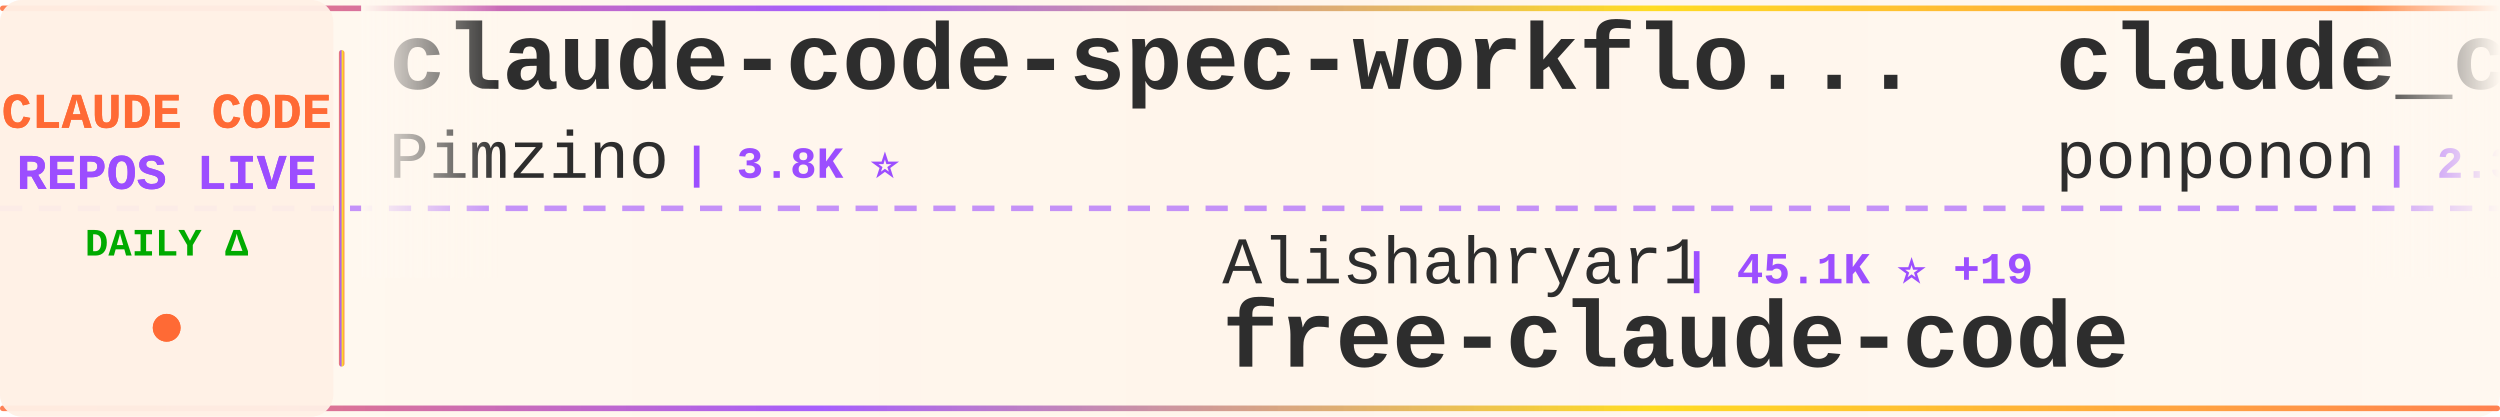
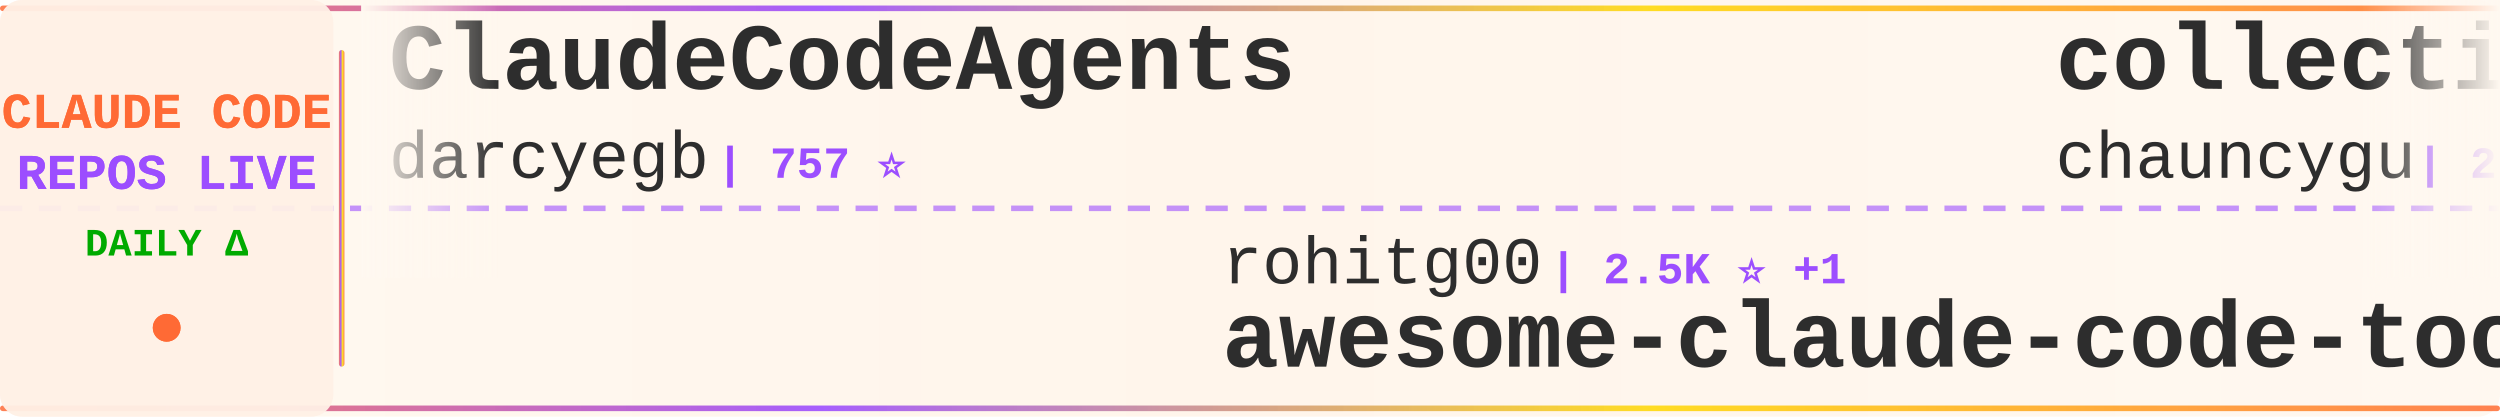
<svg xmlns="http://www.w3.org/2000/svg" width="900" height="150">
  <defs>
    <linearGradient id="tickerBg" x1="0%" y1="0%" x2="100%" y2="0%">
      <stop offset="0%" style="stop-color:#fff8f0;stop-opacity:0.98" />
      <stop offset="50%" style="stop-color:#fff5eb;stop-opacity:1" />
      <stop offset="100%" style="stop-color:#fff8f0;stop-opacity:0.98" />
    </linearGradient>
    <linearGradient id="borderGrad" x1="0%" y1="0%" x2="100%" y2="0%">
      <stop offset="0%" style="stop-color:#FF6B35;stop-opacity:0.85">
        <animate attributeName="stop-opacity" values="0.85;1;0.85" dur="2s" repeatCount="indefinite" />
      </stop>
      <stop offset="33%" style="stop-color:#9C4EFF;stop-opacity:0.9">
        <animate attributeName="stop-opacity" values="0.9;1;0.9" dur="2.2s" repeatCount="indefinite" />
      </stop>
      <stop offset="66%" style="stop-color:#FFD700;stop-opacity:0.85">
        <animate attributeName="stop-opacity" values="0.85;1;0.85" dur="1.8s" repeatCount="indefinite" />
      </stop>
      <stop offset="100%" style="stop-color:#FF6B35;stop-opacity:0.85">
        <animate attributeName="stop-opacity" values="0.85;1;0.85" dur="2s" repeatCount="indefinite" />
      </stop>
    </linearGradient>
    <filter id="textGlow">
      <feGaussianBlur stdDeviation="0.15" result="coloredBlur" />
      <feMerge>
        <feMergeNode in="coloredBlur" />
        <feMergeNode in="SourceGraphic" />
      </feMerge>
    </filter>
    <filter id="metricGlow">
      <feGaussianBlur stdDeviation="0.2" result="coloredBlur" />
      <feMerge>
        <feMergeNode in="coloredBlur" />
        <feMergeNode in="SourceGraphic" />
      </feMerge>
    </filter>
    <linearGradient id="leftFade" x1="0%" y1="0%" x2="100%" y2="0%">
      <stop offset="0%" style="stop-color:#fff8f0;stop-opacity:1" />
      <stop offset="100%" style="stop-color:#fff8f0;stop-opacity:0" />
    </linearGradient>
    <linearGradient id="rightFade" x1="0%" y1="0%" x2="100%" y2="0%">
      <stop offset="0%" style="stop-color:#fff8f0;stop-opacity:0" />
      <stop offset="100%" style="stop-color:#fff8f0;stop-opacity:1" />
    </linearGradient>
  </defs>
  <rect width="900" height="150" fill="url(#tickerBg)" rx="8" />
  <rect x="0" y="2" width="900" height="2" fill="url(#borderGrad)" rx="1" />
  <rect x="0" y="146" width="900" height="2" fill="url(#borderGrad)" rx="1" />
  <line x1="0" y1="75" x2="900" y2="75" stroke="#9C4EFF" stroke-width="2" stroke-dasharray="8 6" opacity="0.6" />
  <rect x="0" y="0" width="120" height="150" fill="#fff0e6" opacity="0.95" rx="8" />
  <text x="60" y="46" font-family="'Courier New', monospace" font-size="18" font-weight="bold" fill="#FF6B35" text-anchor="middle" filter="url(#textGlow)">
    CLAUDE CODE
  </text>
  <text x="60" y="68" font-family="'Courier New', monospace" font-size="18" font-weight="bold" fill="#9C4EFF" text-anchor="middle" filter="url(#textGlow)">
    REPOS LIVE
  </text>
  <text x="60" y="92" font-family="'Courier New', monospace" font-size="14" font-weight="bold" fill="#00aa00" text-anchor="middle">
    DAILY Δ
  </text>
  <circle cx="60" cy="118" r="5" fill="#FF6B35" filter="url(#metricGlow)">
    <animate attributeName="r" values="4;6;4" dur="1.5s" repeatCount="indefinite" />
    <animate attributeName="opacity" values="0.6;1;0.6" dur="1.5s" repeatCount="indefinite" />
  </circle>
  <rect x="122" y="18" width="2" height="114" fill="url(#borderGrad)" rx="1" />
  <clipPath id="tickerClip">
    <rect x="130" y="0" width="770" height="150" />
  </clipPath>
  <g clip-path="url(#tickerClip)">
    <g id="tickerItems">
      <animateTransform attributeName="transform" attributeType="XML" type="translate" from="0 0" to="-3000 0" dur="54s" repeatCount="indefinite" />
      <g transform="translate(0, 0)">
-         <text x="140" y="32" font-family="'Courier New', monospace" font-size="34" font-weight="bold" fill="#2d2d2d">claude-code-spec-workflo...</text>
-         <text x="140" y="64" font-family="'Courier New', monospace" font-size="24" font-weight="normal" fill="#2d2d2d" opacity="1.0">Pimzino</text>
-         <text x="246" y="64" font-family="'Courier New', monospace" font-size="16" font-weight="bold" fill="#9C4EFF"> | 3.8K ⭐</text>
+         <text x="140" y="32" font-family="'Courier New', monospace" font-size="34" font-weight="bold" fill="#2d2d2d">ClaudeCodeAgents</text>
+         <text x="140" y="64" font-family="'Courier New', monospace" font-size="24" font-weight="normal" fill="#2d2d2d" opacity="1.0">darcyegb</text>
+         <text x="258" y="64" font-family="'Courier New', monospace" font-size="16" font-weight="bold" fill="#9C4EFF"> | 757 ⭐</text>
      </g>
      <g transform="translate(300, 0)">
-         <text x="140" y="102" font-family="'Courier New', monospace" font-size="24" font-weight="normal" fill="#2d2d2d" opacity="1.0">Alishahryar1</text>
-         <text x="306" y="102" font-family="'Courier New', monospace" font-size="16" font-weight="bold" fill="#9C4EFF"> | 45.1K ⭐ +19</text>
-         <text x="140" y="132" font-family="'Courier New', monospace" font-size="34" font-weight="bold" fill="#2d2d2d">free-claude-code</text>
+         <text x="140" y="102" font-family="'Courier New', monospace" font-size="24" font-weight="normal" fill="#2d2d2d" opacity="1.0">rohitg00</text>
+         <text x="258" y="102" font-family="'Courier New', monospace" font-size="16" font-weight="bold" fill="#9C4EFF"> | 2.5K ⭐ +1</text>
+         <text x="140" y="132" font-family="'Courier New', monospace" font-size="34" font-weight="bold" fill="#2d2d2d">awesome-claude-code-tool...</text>
      </g>
      <g transform="translate(600, 0)">
-         <text x="140" y="32" font-family="'Courier New', monospace" font-size="34" font-weight="bold" fill="#2d2d2d">claude_code_src</text>
-         <text x="140" y="64" font-family="'Courier New', monospace" font-size="24" font-weight="normal" fill="#2d2d2d" opacity="1.0">ponponon</text>
-         <text x="258" y="64" font-family="'Courier New', monospace" font-size="16" font-weight="bold" fill="#9C4EFF"> | 2.3K ⭐</text>
+         <text x="140" y="32" font-family="'Courier New', monospace" font-size="34" font-weight="bold" fill="#2d2d2d">collection-claude-code-s...</text>
+         <text x="140" y="64" font-family="'Courier New', monospace" font-size="24" font-weight="normal" fill="#2d2d2d" opacity="1.0">chauncygu</text>
+         <text x="270" y="64" font-family="'Courier New', monospace" font-size="16" font-weight="bold" fill="#9C4EFF"> | 2.8K ⭐</text>
      </g>
      <g transform="translate(900, 0)">
-         <text x="140" y="102" font-family="'Courier New', monospace" font-size="24" font-weight="normal" fill="#2d2d2d" opacity="1.0">chauncygu</text>
-         <text x="270" y="102" font-family="'Courier New', monospace" font-size="16" font-weight="bold" fill="#9C4EFF"> | 2.8K ⭐ +1</text>
-         <text x="140" y="132" font-family="'Courier New', monospace" font-size="34" font-weight="bold" fill="#2d2d2d">collection-claude-code-s...</text>
+         <text x="140" y="102" font-family="'Courier New', monospace" font-size="24" font-weight="normal" fill="#2d2d2d" opacity="1.0">1rgs</text>
+         <text x="210" y="102" font-family="'Courier New', monospace" font-size="16" font-weight="bold" fill="#9C4EFF"> | 3.7K ⭐ +1</text>
+         <text x="140" y="132" font-family="'Courier New', monospace" font-size="34" font-weight="bold" fill="#2d2d2d">claude-code-proxy</text>
      </g>
      <g transform="translate(1200, 0)">
-         <text x="140" y="32" font-family="'Courier New', monospace" font-size="34" font-weight="bold" fill="#2d2d2d">claude-code-book</text>
-         <text x="140" y="64" font-family="'Courier New', monospace" font-size="24" font-weight="normal" fill="#2d2d2d" opacity="1.0">lintsinghua</text>
-         <text x="294" y="64" font-family="'Courier New', monospace" font-size="16" font-weight="bold" fill="#9C4EFF"> | 4.1K ⭐ +2</text>
+         <text x="140" y="32" font-family="'Courier New', monospace" font-size="34" font-weight="bold" fill="#2d2d2d">Claude-Code</text>
+         <text x="140" y="64" font-family="'Courier New', monospace" font-size="24" font-weight="normal" fill="#2d2d2d" opacity="1.0">KPR111</text>
+         <text x="234" y="64" font-family="'Courier New', monospace" font-size="16" font-weight="bold" fill="#9C4EFF"> | 18 ⭐</text>
      </g>
      <g transform="translate(1500, 0)">
-         <text x="140" y="102" font-family="'Courier New', monospace" font-size="24" font-weight="normal" fill="#2d2d2d" opacity="1.0">alejandrobalderas</text>
-         <text x="366" y="102" font-family="'Courier New', monospace" font-size="16" font-weight="bold" fill="#9C4EFF"> | 2.7K ⭐ +1</text>
-         <text x="140" y="132" font-family="'Courier New', monospace" font-size="34" font-weight="bold" fill="#2d2d2d">claude-code-from-source</text>
+         <text x="140" y="102" font-family="'Courier New', monospace" font-size="24" font-weight="normal" fill="#2d2d2d" opacity="1.0">anthropics</text>
+         <text x="282" y="102" font-family="'Courier New', monospace" font-size="16" font-weight="bold" fill="#9C4EFF"> | 167.3K ⭐ +34</text>
+         <text x="140" y="132" font-family="'Courier New', monospace" font-size="34" font-weight="bold" fill="#2d2d2d">skills</text>
      </g>
      <g transform="translate(1800, 0)">
-         <text x="140" y="32" font-family="'Courier New', monospace" font-size="34" font-weight="bold" fill="#2d2d2d">claude-code-proxy</text>
-         <text x="140" y="64" font-family="'Courier New', monospace" font-size="24" font-weight="normal" fill="#2d2d2d" opacity="1.0">fuergaosi233</text>
-         <text x="306" y="64" font-family="'Courier New', monospace" font-size="16" font-weight="bold" fill="#9C4EFF"> | 2.8K ⭐</text>
+         <text x="140" y="32" font-family="'Courier New', monospace" font-size="34" font-weight="bold" fill="#2d2d2d">claude-code-system-promp...</text>
+         <text x="140" y="64" font-family="'Courier New', monospace" font-size="24" font-weight="normal" fill="#2d2d2d" opacity="1.0">Piebald-AI</text>
+         <text x="282" y="64" font-family="'Courier New', monospace" font-size="16" font-weight="bold" fill="#9C4EFF"> | 12.2K ⭐ +2</text>
      </g>
      <g transform="translate(2100, 0)">
-         <text x="140" y="102" font-family="'Courier New', monospace" font-size="24" font-weight="normal" fill="#2d2d2d" opacity="1.0">VILA-Lab</text>
-         <text x="258" y="102" font-family="'Courier New', monospace" font-size="16" font-weight="bold" fill="#9C4EFF"> | 2.0K ⭐ +3</text>
-         <text x="140" y="132" font-family="'Courier New', monospace" font-size="34" font-weight="bold" fill="#2d2d2d">Dive-into-Claude-Code</text>
+         <text x="140" y="102" font-family="'Courier New', monospace" font-size="24" font-weight="normal" fill="#2d2d2d" opacity="1.0">Yeachan-Heo</text>
+         <text x="294" y="102" font-family="'Courier New', monospace" font-size="16" font-weight="bold" fill="#9C4EFF"> | 38.5K ⭐ +5</text>
+         <text x="140" y="132" font-family="'Courier New', monospace" font-size="34" font-weight="bold" fill="#2d2d2d">oh-my-claudecode</text>
      </g>
      <g transform="translate(2400, 0)">
-         <text x="140" y="32" font-family="'Courier New', monospace" font-size="34" font-weight="bold" fill="#2d2d2d">ECC</text>
-         <text x="140" y="64" font-family="'Courier New', monospace" font-size="24" font-weight="normal" fill="#2d2d2d" opacity="1.0">affaan-m</text>
-         <text x="258" y="64" font-family="'Courier New', monospace" font-size="16" font-weight="bold" fill="#9C4EFF"> | 239.1K ⭐ +23</text>
+         <text x="140" y="32" font-family="'Courier New', monospace" font-size="34" font-weight="bold" fill="#2d2d2d">claude-code-telegram</text>
+         <text x="140" y="64" font-family="'Courier New', monospace" font-size="24" font-weight="normal" fill="#2d2d2d" opacity="1.0">RichardAtCT</text>
+         <text x="294" y="64" font-family="'Courier New', monospace" font-size="16" font-weight="bold" fill="#9C4EFF"> | 2.8K ⭐</text>
      </g>
      <g transform="translate(2700, 0)">
-         <text x="140" y="102" font-family="'Courier New', monospace" font-size="24" font-weight="normal" fill="#2d2d2d" opacity="1.0">AICoderTudou</text>
-         <text x="306" y="102" font-family="'Courier New', monospace" font-size="16" font-weight="bold" fill="#9C4EFF"> | 497 ⭐</text>
-         <text x="140" y="132" font-family="'Courier New', monospace" font-size="34" font-weight="bold" fill="#2d2d2d">claude-code-tudou</text>
+         <text x="140" y="102" font-family="'Courier New', monospace" font-size="24" font-weight="normal" fill="#2d2d2d" opacity="1.0">kodu-ai</text>
+         <text x="246" y="102" font-family="'Courier New', monospace" font-size="16" font-weight="bold" fill="#9C4EFF"> | 5.2K ⭐</text>
+         <text x="140" y="132" font-family="'Courier New', monospace" font-size="34" font-weight="bold" fill="#2d2d2d">claude-coder</text>
      </g>
      <g transform="translate(3000, 0)">
-         <text x="140" y="32" font-family="'Courier New', monospace" font-size="34" font-weight="bold" fill="#2d2d2d">claude-code-spec-workflo...</text>
-         <text x="140" y="64" font-family="'Courier New', monospace" font-size="24" font-weight="normal" fill="#2d2d2d" opacity="1.0">Pimzino</text>
-         <text x="246" y="64" font-family="'Courier New', monospace" font-size="16" font-weight="bold" fill="#9C4EFF"> | 3.8K ⭐</text>
+         <text x="140" y="32" font-family="'Courier New', monospace" font-size="34" font-weight="bold" fill="#2d2d2d">ClaudeCodeAgents</text>
+         <text x="140" y="64" font-family="'Courier New', monospace" font-size="24" font-weight="normal" fill="#2d2d2d" opacity="1.0">darcyegb</text>
+         <text x="258" y="64" font-family="'Courier New', monospace" font-size="16" font-weight="bold" fill="#9C4EFF"> | 757 ⭐</text>
      </g>
      <g transform="translate(3300, 0)">
-         <text x="140" y="102" font-family="'Courier New', monospace" font-size="24" font-weight="normal" fill="#2d2d2d" opacity="1.0">Alishahryar1</text>
-         <text x="306" y="102" font-family="'Courier New', monospace" font-size="16" font-weight="bold" fill="#9C4EFF"> | 45.1K ⭐ +19</text>
-         <text x="140" y="132" font-family="'Courier New', monospace" font-size="34" font-weight="bold" fill="#2d2d2d">free-claude-code</text>
+         <text x="140" y="102" font-family="'Courier New', monospace" font-size="24" font-weight="normal" fill="#2d2d2d" opacity="1.0">rohitg00</text>
+         <text x="258" y="102" font-family="'Courier New', monospace" font-size="16" font-weight="bold" fill="#9C4EFF"> | 2.5K ⭐ +1</text>
+         <text x="140" y="132" font-family="'Courier New', monospace" font-size="34" font-weight="bold" fill="#2d2d2d">awesome-claude-code-tool...</text>
      </g>
      <g transform="translate(3600, 0)">
-         <text x="140" y="32" font-family="'Courier New', monospace" font-size="34" font-weight="bold" fill="#2d2d2d">claude_code_src</text>
-         <text x="140" y="64" font-family="'Courier New', monospace" font-size="24" font-weight="normal" fill="#2d2d2d" opacity="1.0">ponponon</text>
-         <text x="258" y="64" font-family="'Courier New', monospace" font-size="16" font-weight="bold" fill="#9C4EFF"> | 2.3K ⭐</text>
+         <text x="140" y="32" font-family="'Courier New', monospace" font-size="34" font-weight="bold" fill="#2d2d2d">collection-claude-code-s...</text>
+         <text x="140" y="64" font-family="'Courier New', monospace" font-size="24" font-weight="normal" fill="#2d2d2d" opacity="1.0">chauncygu</text>
+         <text x="270" y="64" font-family="'Courier New', monospace" font-size="16" font-weight="bold" fill="#9C4EFF"> | 2.8K ⭐</text>
      </g>
      <g transform="translate(3900, 0)">
-         <text x="140" y="102" font-family="'Courier New', monospace" font-size="24" font-weight="normal" fill="#2d2d2d" opacity="1.0">chauncygu</text>
-         <text x="270" y="102" font-family="'Courier New', monospace" font-size="16" font-weight="bold" fill="#9C4EFF"> | 2.8K ⭐ +1</text>
-         <text x="140" y="132" font-family="'Courier New', monospace" font-size="34" font-weight="bold" fill="#2d2d2d">collection-claude-code-s...</text>
+         <text x="140" y="102" font-family="'Courier New', monospace" font-size="24" font-weight="normal" fill="#2d2d2d" opacity="1.0">1rgs</text>
+         <text x="210" y="102" font-family="'Courier New', monospace" font-size="16" font-weight="bold" fill="#9C4EFF"> | 3.7K ⭐ +1</text>
+         <text x="140" y="132" font-family="'Courier New', monospace" font-size="34" font-weight="bold" fill="#2d2d2d">claude-code-proxy</text>
      </g>
    </g>
  </g>
  <rect x="130" y="0" width="50" height="100" fill="url(#leftFade)" />
  <rect x="850" y="0" width="50" height="100" fill="url(#rightFade)" />
</svg>
